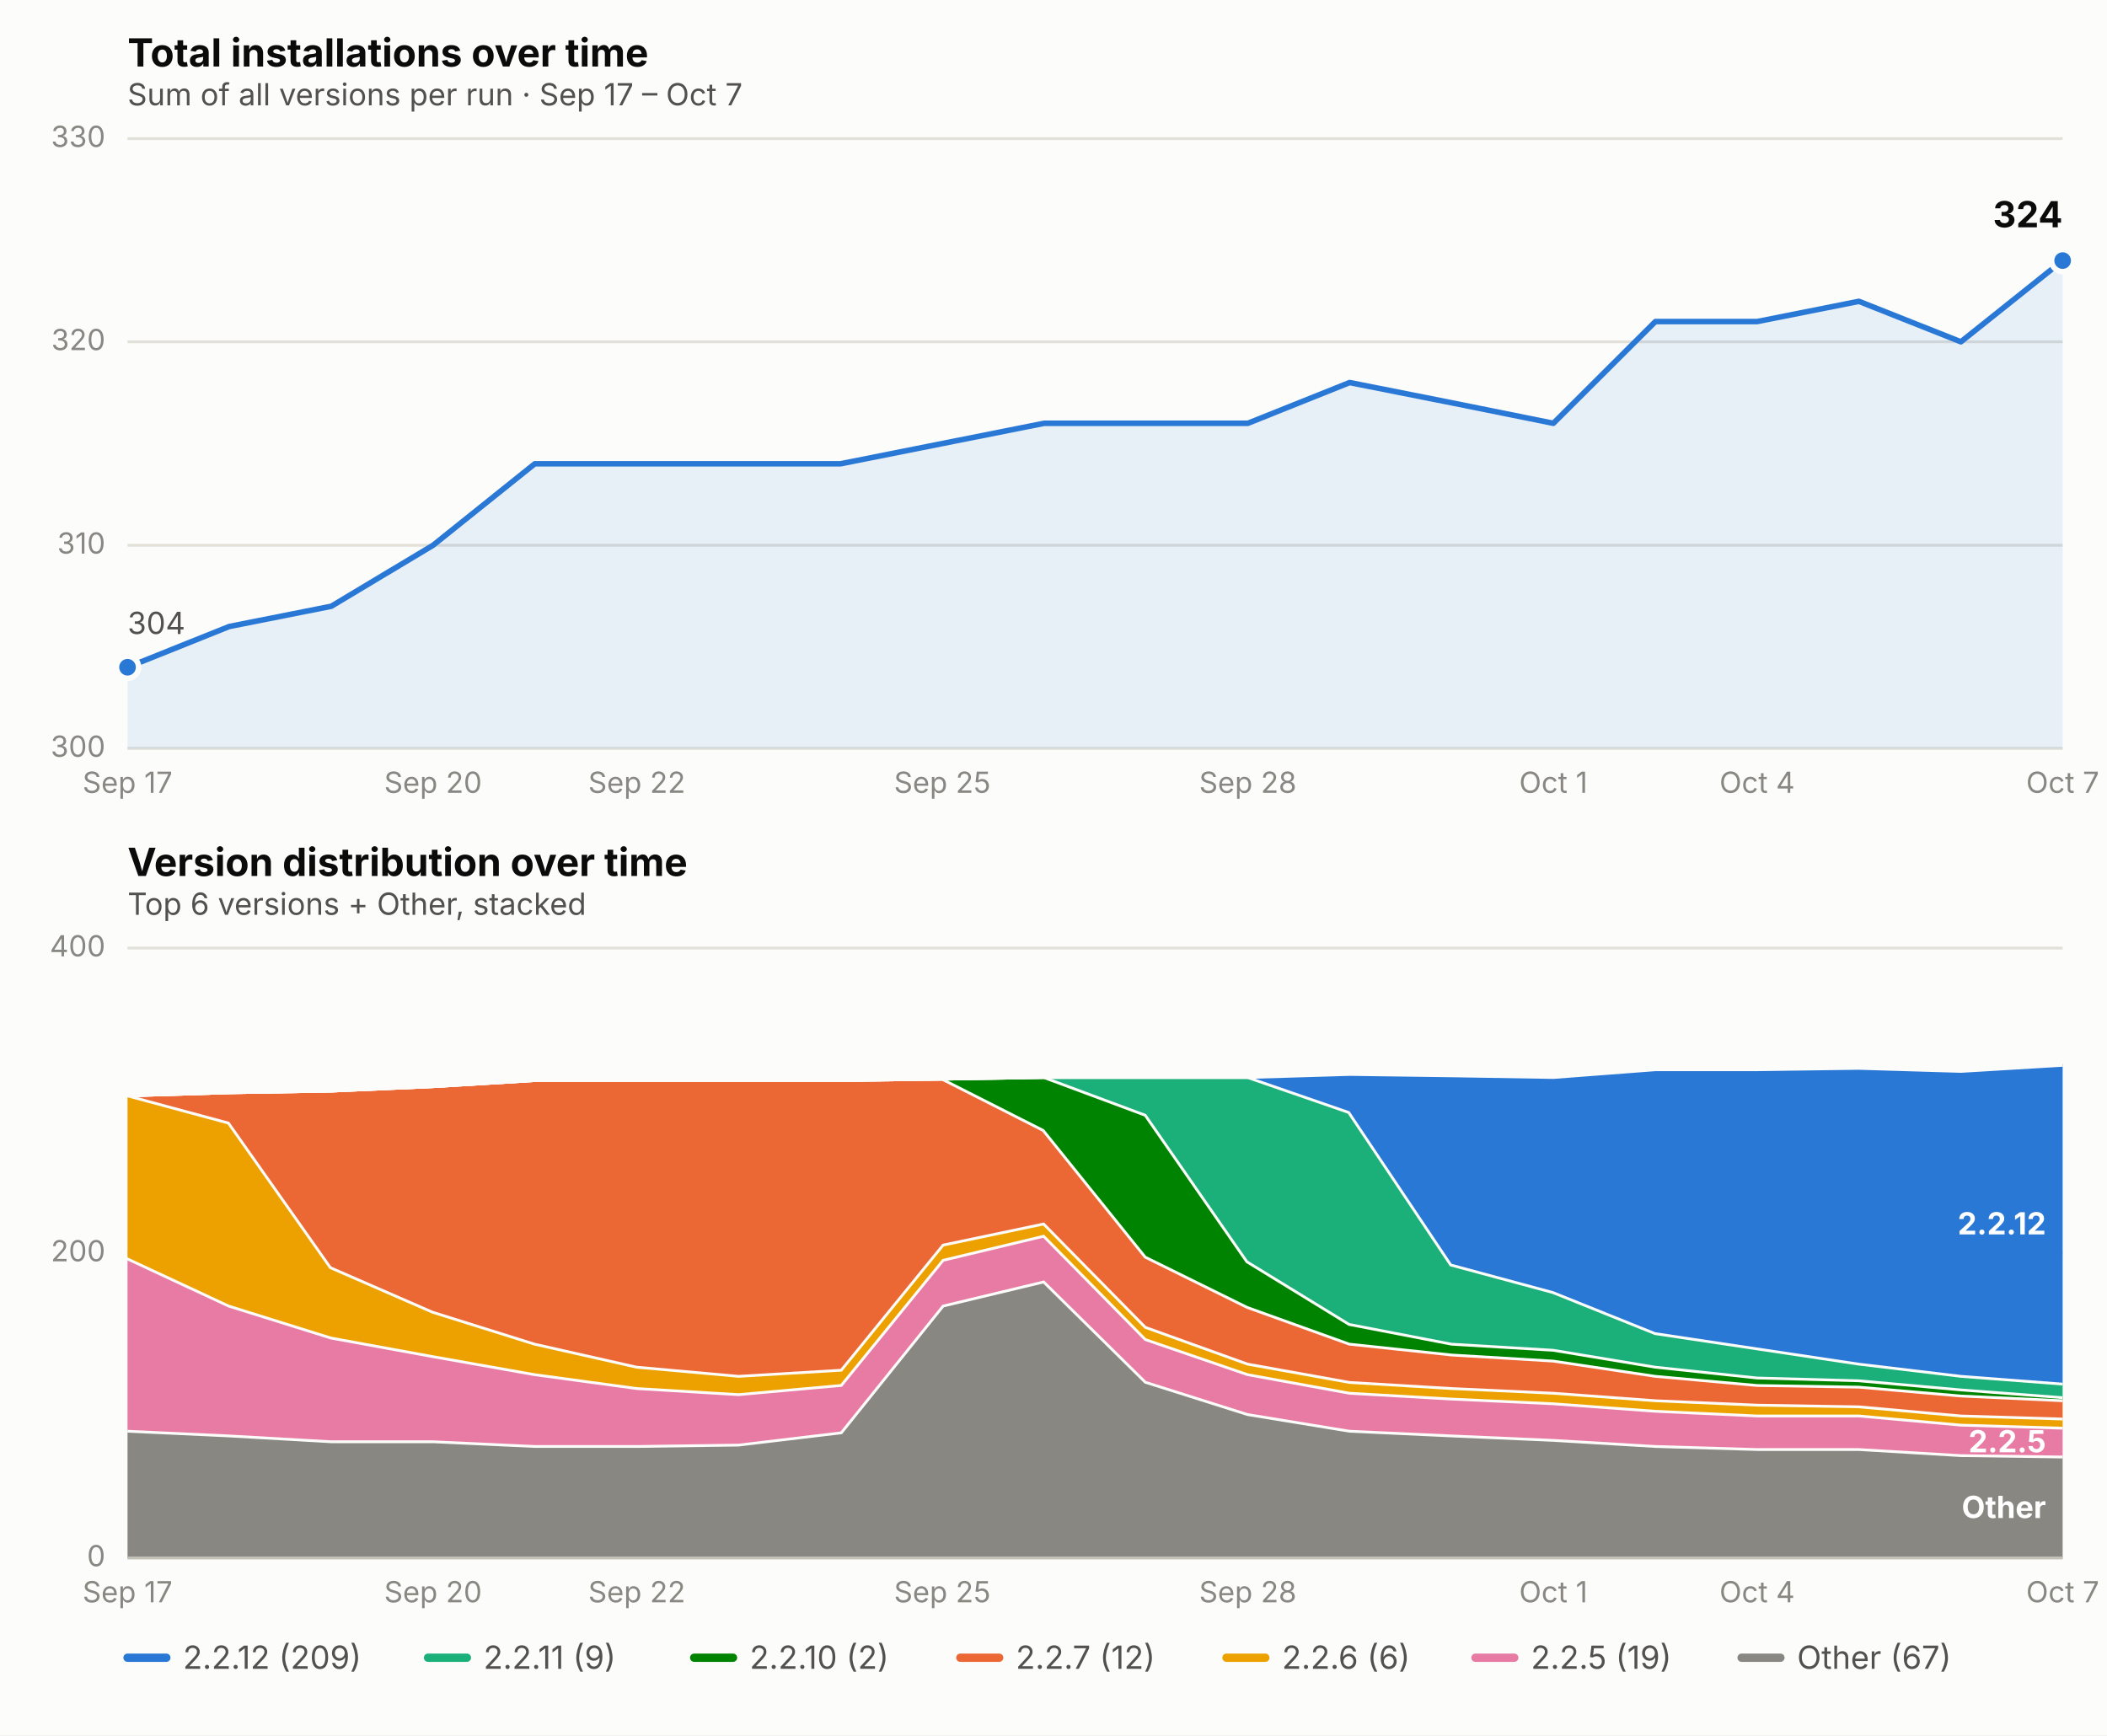
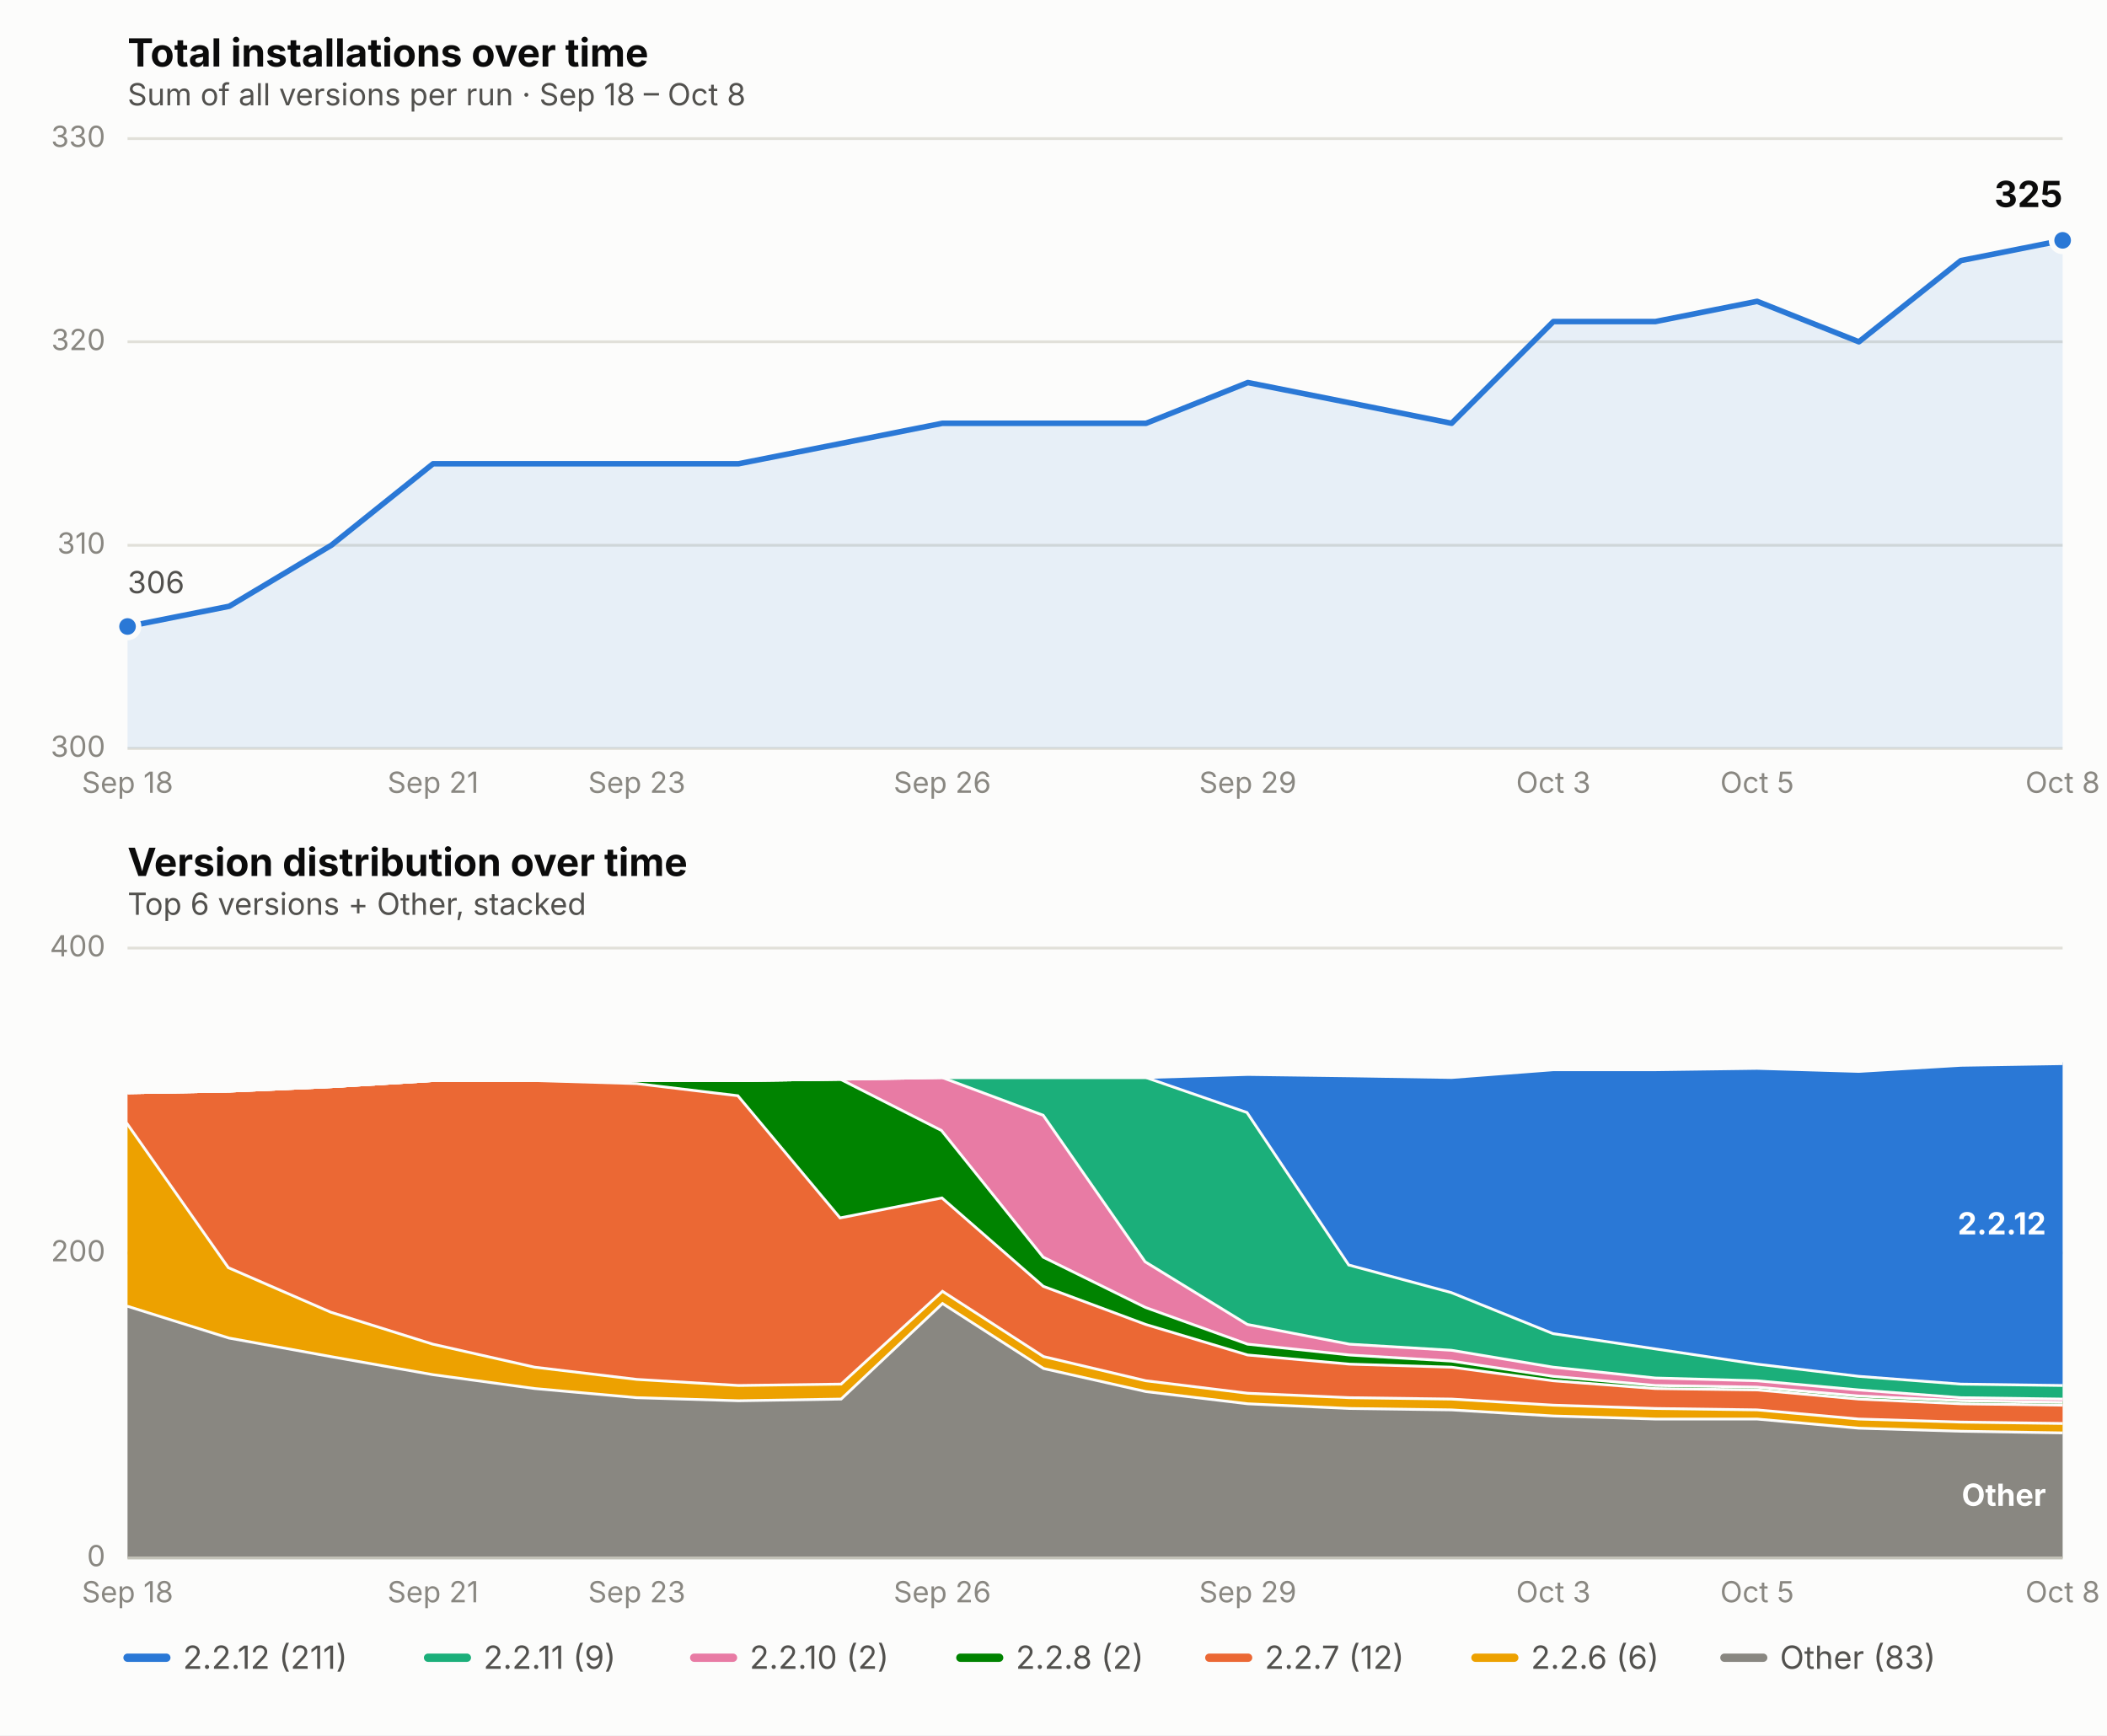
<svg xmlns="http://www.w3.org/2000/svg" viewBox="0 0 760 626" font-family="system-ui, -apple-system, Segoe UI, sans-serif">
  <rect x="0" y="0" width="760" height="626" fill="#fcfcfb" />
  <text x="46" y="24" font-size="14" font-weight="650" fill="#0b0b0b">Total installations over time</text>
-   <text x="46" y="38" font-size="11" fill="#52514e">Sum of all versions per run · Sep 17 – Oct 7</text>
+   <text x="46" y="38" font-size="11" fill="#52514e">Sum of all versions per run · Sep 18 – Oct 8</text>
  <line x1="46" x2="744" y1="270.0" y2="270.0" stroke="#e1e0d9" stroke-width="1" />
  <text x="38" y="273.0" font-size="10.5" fill="#898781" text-anchor="end">300</text>
  <line x1="46" x2="744" y1="196.7" y2="196.7" stroke="#e1e0d9" stroke-width="1" />
  <text x="38" y="199.7" font-size="10.5" fill="#898781" text-anchor="end">310</text>
  <line x1="46" x2="744" y1="123.3" y2="123.3" stroke="#e1e0d9" stroke-width="1" />
  <text x="38" y="126.3" font-size="10.5" fill="#898781" text-anchor="end">320</text>
  <line x1="46" x2="744" y1="50.0" y2="50.0" stroke="#e1e0d9" stroke-width="1" />
  <text x="38" y="53.0" font-size="10.5" fill="#898781" text-anchor="end">330</text>
-   <text x="46.0" y="286" font-size="10.5" fill="#898781" text-anchor="middle">Sep 17</text>
-   <text x="156.2" y="286" font-size="10.5" fill="#898781" text-anchor="middle">Sep 20</text>
-   <text x="229.7" y="286" font-size="10.5" fill="#898781" text-anchor="middle">Sep 22</text>
-   <text x="339.9" y="286" font-size="10.5" fill="#898781" text-anchor="middle">Sep 25</text>
-   <text x="450.1" y="286" font-size="10.5" fill="#898781" text-anchor="middle">Sep 28</text>
-   <text x="560.3" y="286" font-size="10.5" fill="#898781" text-anchor="middle">Oct 1</text>
-   <text x="633.8" y="286" font-size="10.5" fill="#898781" text-anchor="middle">Oct 4</text>
-   <text x="744.0" y="286" font-size="10.5" fill="#898781" text-anchor="middle">Oct 7</text>
-   <path d="M 46.0,270.0 L 46.0,240.7 L 82.7,226.0 L 119.5,218.7 L 156.2,196.7 L 192.9,167.3 L 229.7,167.3 L 266.4,167.3 L 303.2,167.3 L 339.9,160.0 L 376.6,152.7 L 413.4,152.7 L 450.1,152.7 L 486.8,138.0 L 523.6,145.3 L 560.3,152.7 L 597.1,116.0 L 633.8,116.0 L 670.5,108.7 L 707.3,123.3 L 744.0,94.0 L 744.0,270.0 Z" fill="#2a78d6" opacity="0.10" stroke="none" />
-   <path d="M 46.0,240.7 L 82.7,226.0 L 119.5,218.7 L 156.2,196.7 L 192.9,167.3 L 229.7,167.3 L 266.4,167.3 L 303.2,167.3 L 339.9,160.0 L 376.6,152.7 L 413.4,152.7 L 450.1,152.7 L 486.8,138.0 L 523.6,145.3 L 560.3,152.7 L 597.1,116.0 L 633.8,116.0 L 670.5,108.7 L 707.3,123.3 L 744.0,94.0" fill="none" stroke="#2a78d6" stroke-width="2" stroke-linejoin="round" stroke-linecap="round" />
-   <circle cx="46.0" cy="240.7" r="4" fill="#2a78d6" stroke="#fcfcfb" stroke-width="2" />
-   <circle cx="744.0" cy="94.0" r="4" fill="#2a78d6" stroke="#fcfcfb" stroke-width="2" />
-   <text x="744.0" y="82.0" font-size="13" font-weight="650" fill="#0b0b0b" text-anchor="end">324</text>
-   <text x="46.0" y="228.7" font-size="11" fill="#52514e" text-anchor="start">304</text>
+   <text x="46.0" y="286" font-size="10.5" fill="#898781" text-anchor="middle">Sep 18</text>
+   <text x="156.2" y="286" font-size="10.5" fill="#898781" text-anchor="middle">Sep 21</text>
+   <text x="229.7" y="286" font-size="10.5" fill="#898781" text-anchor="middle">Sep 23</text>
+   <text x="339.9" y="286" font-size="10.5" fill="#898781" text-anchor="middle">Sep 26</text>
+   <text x="450.1" y="286" font-size="10.5" fill="#898781" text-anchor="middle">Sep 29</text>
+   <text x="560.3" y="286" font-size="10.5" fill="#898781" text-anchor="middle">Oct 3</text>
+   <text x="633.8" y="286" font-size="10.5" fill="#898781" text-anchor="middle">Oct 5</text>
+   <text x="744.0" y="286" font-size="10.5" fill="#898781" text-anchor="middle">Oct 8</text>
+   <path d="M 46.0,270.0 L 46.0,226.0 L 82.7,218.7 L 119.5,196.7 L 156.2,167.3 L 192.9,167.3 L 229.7,167.3 L 266.4,167.3 L 303.2,160.0 L 339.9,152.7 L 376.6,152.7 L 413.4,152.7 L 450.1,138.0 L 486.8,145.3 L 523.6,152.7 L 560.3,116.0 L 597.1,116.0 L 633.8,108.7 L 670.5,123.3 L 707.3,94.0 L 744.0,86.7 L 744.0,270.0 Z" fill="#2a78d6" opacity="0.10" stroke="none" />
+   <path d="M 46.0,226.0 L 82.7,218.7 L 119.5,196.7 L 156.2,167.3 L 192.9,167.3 L 229.7,167.3 L 266.4,167.3 L 303.2,160.0 L 339.9,152.7 L 376.6,152.7 L 413.4,152.7 L 450.1,138.0 L 486.8,145.3 L 523.6,152.7 L 560.3,116.0 L 597.1,116.0 L 633.8,108.7 L 670.5,123.3 L 707.3,94.0 L 744.0,86.7" fill="none" stroke="#2a78d6" stroke-width="2" stroke-linejoin="round" stroke-linecap="round" />
+   <circle cx="46.0" cy="226.0" r="4" fill="#2a78d6" stroke="#fcfcfb" stroke-width="2" />
+   <circle cx="744.0" cy="86.7" r="4" fill="#2a78d6" stroke="#fcfcfb" stroke-width="2" />
+   <text x="744.0" y="74.7" font-size="13" font-weight="650" fill="#0b0b0b" text-anchor="end">325</text>
+   <text x="46.0" y="214.0" font-size="11" fill="#52514e" text-anchor="start">306</text>
  <text x="46" y="316" font-size="14" font-weight="650" fill="#0b0b0b">Version distribution over time</text>
  <text x="46" y="330" font-size="11" fill="#52514e">Top 6 versions + Other, stacked</text>
  <line x1="46" x2="744" y1="562.0" y2="562.0" stroke="#e1e0d9" stroke-width="1" />
  <text x="38" y="565.0" font-size="10.5" fill="#898781" text-anchor="end">0</text>
  <line x1="46" x2="744" y1="452.0" y2="452.0" stroke="#e1e0d9" stroke-width="1" />
  <text x="38" y="455.0" font-size="10.5" fill="#898781" text-anchor="end">200</text>
  <line x1="46" x2="744" y1="342.0" y2="342.0" stroke="#e1e0d9" stroke-width="1" />
  <text x="38" y="345.0" font-size="10.5" fill="#898781" text-anchor="end">400</text>
-   <text x="46.0" y="578" font-size="10.5" fill="#898781" text-anchor="middle">Sep 17</text>
-   <text x="156.2" y="578" font-size="10.5" fill="#898781" text-anchor="middle">Sep 20</text>
-   <text x="229.7" y="578" font-size="10.5" fill="#898781" text-anchor="middle">Sep 22</text>
-   <text x="339.9" y="578" font-size="10.5" fill="#898781" text-anchor="middle">Sep 25</text>
-   <text x="450.1" y="578" font-size="10.5" fill="#898781" text-anchor="middle">Sep 28</text>
-   <text x="560.3" y="578" font-size="10.5" fill="#898781" text-anchor="middle">Oct 1</text>
-   <text x="633.8" y="578" font-size="10.5" fill="#898781" text-anchor="middle">Oct 4</text>
-   <text x="744.0" y="578" font-size="10.5" fill="#898781" text-anchor="middle">Oct 7</text>
-   <path d="M 46.0,515.8 L 82.7,517.5 L 119.5,519.6 L 156.2,519.6 L 192.9,521.3 L 229.7,521.3 L 266.4,520.8 L 303.2,516.4 L 339.9,470.7 L 376.6,461.9 L 413.4,498.2 L 450.1,509.8 L 486.8,515.8 L 523.6,517.5 L 560.3,519.1 L 597.1,521.3 L 633.8,522.4 L 670.5,522.4 L 707.3,524.6 L 744.0,525.1 L 744.0,562.0 L 707.3,562.0 L 670.5,562.0 L 633.8,562.0 L 597.1,562.0 L 560.3,562.0 L 523.6,562.0 L 486.8,562.0 L 450.1,562.0 L 413.4,562.0 L 376.6,562.0 L 339.9,562.0 L 303.2,562.0 L 266.4,562.0 L 229.7,562.0 L 192.9,562.0 L 156.2,562.0 L 119.5,562.0 L 82.7,562.0 L 46.0,562.0 Z" fill="#898781" stroke="none" />
-   <path d="M 46.0,515.8 L 82.7,517.5 L 119.5,519.6 L 156.2,519.6 L 192.9,521.3 L 229.7,521.3 L 266.4,520.8 L 303.2,516.4 L 339.9,470.7 L 376.6,461.9 L 413.4,498.2 L 450.1,509.8 L 486.8,515.8 L 523.6,517.5 L 560.3,519.1 L 597.1,521.3 L 633.8,522.4 L 670.5,522.4 L 707.3,524.6 L 744.0,525.1" fill="none" stroke="#fcfcfb" stroke-width="2" />
-   <path d="M 46.0,453.6 L 82.7,470.7 L 119.5,482.2 L 156.2,488.9 L 192.9,495.4 L 229.7,500.4 L 266.4,502.6 L 303.2,499.3 L 339.9,454.2 L 376.6,445.4 L 413.4,482.8 L 450.1,495.4 L 486.8,502.1 L 523.6,504.2 L 560.3,505.9 L 597.1,508.6 L 633.8,510.3 L 670.5,510.3 L 707.3,513.6 L 744.0,514.7 L 744.0,525.1 L 707.3,524.6 L 670.5,522.4 L 633.8,522.4 L 597.1,521.3 L 560.3,519.1 L 523.6,517.5 L 486.8,515.8 L 450.1,509.8 L 413.4,498.2 L 376.6,461.9 L 339.9,470.7 L 303.2,516.4 L 266.4,520.8 L 229.7,521.3 L 192.9,521.3 L 156.2,519.6 L 119.5,519.6 L 82.7,517.5 L 46.0,515.8 Z" fill="#e87ba4" stroke="none" />
-   <path d="M 46.0,453.6 L 82.7,470.7 L 119.5,482.2 L 156.2,488.9 L 192.9,495.4 L 229.7,500.4 L 266.4,502.6 L 303.2,499.3 L 339.9,454.2 L 376.6,445.4 L 413.4,482.8 L 450.1,495.4 L 486.8,502.1 L 523.6,504.2 L 560.3,505.9 L 597.1,508.6 L 633.8,510.3 L 670.5,510.3 L 707.3,513.6 L 744.0,514.7" fill="none" stroke="#fcfcfb" stroke-width="2" />
-   <path d="M 46.0,394.8 L 82.7,404.7 L 119.5,456.9 L 156.2,472.9 L 192.9,484.4 L 229.7,492.7 L 266.4,496.0 L 303.2,493.8 L 339.9,448.7 L 376.6,441.0 L 413.4,478.4 L 450.1,491.6 L 486.8,498.2 L 523.6,500.4 L 560.3,502.1 L 597.1,504.8 L 633.8,506.4 L 670.5,507.0 L 707.3,510.3 L 744.0,511.4 L 744.0,514.7 L 707.3,513.6 L 670.5,510.3 L 633.8,510.3 L 597.1,508.6 L 560.3,505.9 L 523.6,504.2 L 486.8,502.1 L 450.1,495.4 L 413.4,482.8 L 376.6,445.4 L 339.9,454.2 L 303.2,499.3 L 266.4,502.6 L 229.7,500.4 L 192.9,495.4 L 156.2,488.9 L 119.5,482.2 L 82.7,470.7 L 46.0,453.6 Z" fill="#eda100" stroke="none" />
-   <path d="M 46.0,394.8 L 82.7,404.7 L 119.5,456.9 L 156.2,472.9 L 192.9,484.4 L 229.7,492.7 L 266.4,496.0 L 303.2,493.8 L 339.9,448.7 L 376.6,441.0 L 413.4,478.4 L 450.1,491.6 L 486.8,498.2 L 523.6,500.4 L 560.3,502.1 L 597.1,504.8 L 633.8,506.4 L 670.5,507.0 L 707.3,510.3 L 744.0,511.4" fill="none" stroke="#fcfcfb" stroke-width="2" />
-   <path d="M 46.0,394.8 L 82.7,393.7 L 119.5,393.1 L 156.2,391.5 L 192.9,389.3 L 229.7,389.3 L 266.4,389.3 L 303.2,389.3 L 339.9,388.8 L 376.6,407.4 L 413.4,453.1 L 450.1,471.2 L 486.8,484.4 L 523.6,488.3 L 560.3,490.5 L 597.1,496.0 L 633.8,499.3 L 670.5,499.9 L 707.3,503.1 L 744.0,504.8 L 744.0,511.4 L 707.3,510.3 L 670.5,507.0 L 633.8,506.4 L 597.1,504.8 L 560.3,502.1 L 523.6,500.4 L 486.8,498.2 L 450.1,491.6 L 413.4,478.4 L 376.6,441.0 L 339.9,448.7 L 303.2,493.8 L 266.4,496.0 L 229.7,492.7 L 192.9,484.4 L 156.2,472.9 L 119.5,456.9 L 82.7,404.7 L 46.0,394.8 Z" fill="#eb6834" stroke="none" />
-   <path d="M 46.0,394.8 L 82.7,393.7 L 119.5,393.1 L 156.2,391.5 L 192.9,389.3 L 229.7,389.3 L 266.4,389.3 L 303.2,389.3 L 339.9,388.8 L 376.6,407.4 L 413.4,453.1 L 450.1,471.2 L 486.8,484.4 L 523.6,488.3 L 560.3,490.5 L 597.1,496.0 L 633.8,499.3 L 670.5,499.9 L 707.3,503.1 L 744.0,504.8" fill="none" stroke="#fcfcfb" stroke-width="2" />
-   <path d="M 46.0,394.8 L 82.7,393.7 L 119.5,393.1 L 156.2,391.5 L 192.9,389.3 L 229.7,389.3 L 266.4,389.3 L 303.2,389.3 L 339.9,388.8 L 376.6,388.2 L 413.4,401.9 L 450.1,454.8 L 486.8,477.3 L 523.6,484.4 L 560.3,486.6 L 597.1,492.7 L 633.8,496.6 L 670.5,497.6 L 707.3,500.9 L 744.0,503.7 L 744.0,504.8 L 707.3,503.1 L 670.5,499.9 L 633.8,499.3 L 597.1,496.0 L 560.3,490.5 L 523.6,488.3 L 486.8,484.4 L 450.1,471.2 L 413.4,453.1 L 376.6,407.4 L 339.9,388.8 L 303.2,389.3 L 266.4,389.3 L 229.7,389.3 L 192.9,389.3 L 156.2,391.5 L 119.5,393.1 L 82.7,393.7 L 46.0,394.8 Z" fill="#008300" stroke="none" />
-   <path d="M 46.0,394.8 L 82.7,393.7 L 119.5,393.1 L 156.2,391.5 L 192.9,389.3 L 229.7,389.3 L 266.4,389.3 L 303.2,389.3 L 339.9,388.8 L 376.6,388.2 L 413.4,401.9 L 450.1,454.8 L 486.8,477.3 L 523.6,484.4 L 560.3,486.6 L 597.1,492.7 L 633.8,496.6 L 670.5,497.6 L 707.3,500.9 L 744.0,503.7" fill="none" stroke="#fcfcfb" stroke-width="2" />
-   <path d="M 46.0,394.8 L 82.7,393.7 L 119.5,393.1 L 156.2,391.5 L 192.9,389.3 L 229.7,389.3 L 266.4,389.3 L 303.2,389.3 L 339.9,388.8 L 376.6,388.2 L 413.4,388.2 L 450.1,388.2 L 486.8,400.9 L 523.6,455.9 L 560.3,465.8 L 597.1,480.6 L 633.8,486.1 L 670.5,491.6 L 707.3,496.0 L 744.0,498.8 L 744.0,503.7 L 707.3,500.9 L 670.5,497.6 L 633.8,496.6 L 597.1,492.7 L 560.3,486.6 L 523.6,484.4 L 486.8,477.3 L 450.1,454.8 L 413.4,401.9 L 376.6,388.2 L 339.9,388.8 L 303.2,389.3 L 266.4,389.3 L 229.7,389.3 L 192.9,389.3 L 156.2,391.5 L 119.5,393.1 L 82.7,393.7 L 46.0,394.8 Z" fill="#1baf7a" stroke="none" />
-   <path d="M 46.0,394.8 L 82.7,393.7 L 119.5,393.1 L 156.2,391.5 L 192.9,389.3 L 229.7,389.3 L 266.4,389.3 L 303.2,389.3 L 339.9,388.8 L 376.6,388.2 L 413.4,388.2 L 450.1,388.2 L 486.8,400.9 L 523.6,455.9 L 560.3,465.8 L 597.1,480.6 L 633.8,486.1 L 670.5,491.6 L 707.3,496.0 L 744.0,498.8" fill="none" stroke="#fcfcfb" stroke-width="2" />
-   <path d="M 46.0,394.8 L 82.7,393.7 L 119.5,393.1 L 156.2,391.5 L 192.9,389.3 L 229.7,389.3 L 266.4,389.3 L 303.2,389.3 L 339.9,388.8 L 376.6,388.2 L 413.4,388.2 L 450.1,388.2 L 486.8,387.1 L 523.6,387.6 L 560.3,388.2 L 597.1,385.4 L 633.8,385.4 L 670.5,384.9 L 707.3,386.0 L 744.0,383.8 L 744.0,498.8 L 707.3,496.0 L 670.5,491.6 L 633.8,486.1 L 597.1,480.6 L 560.3,465.8 L 523.6,455.9 L 486.8,400.9 L 450.1,388.2 L 413.4,388.2 L 376.6,388.2 L 339.9,388.8 L 303.2,389.3 L 266.4,389.3 L 229.7,389.3 L 192.9,389.3 L 156.2,391.5 L 119.5,393.1 L 82.7,393.7 L 46.0,394.8 Z" fill="#2a78d6" stroke="none" />
-   <path d="M 46.0,394.8 L 82.7,393.7 L 119.5,393.1 L 156.2,391.5 L 192.9,389.3 L 229.7,389.3 L 266.4,389.3 L 303.2,389.3 L 339.9,388.8 L 376.6,388.2 L 413.4,388.2 L 450.1,388.2 L 486.8,387.1 L 523.6,387.6 L 560.3,388.2 L 597.1,385.4 L 633.8,385.4 L 670.5,384.9 L 707.3,386.0 L 744.0,383.8" fill="none" stroke="#fcfcfb" stroke-width="2" />
-   <text x="738.0" y="547.6" font-size="11" font-weight="650" fill="#ffffff" text-anchor="end">Other</text>
-   <text x="738.0" y="523.9" font-size="11" font-weight="650" fill="#ffffff" text-anchor="end">2.2.5</text>
+   <text x="46.0" y="578" font-size="10.5" fill="#898781" text-anchor="middle">Sep 18</text>
+   <text x="156.2" y="578" font-size="10.5" fill="#898781" text-anchor="middle">Sep 21</text>
+   <text x="229.7" y="578" font-size="10.5" fill="#898781" text-anchor="middle">Sep 23</text>
+   <text x="339.9" y="578" font-size="10.5" fill="#898781" text-anchor="middle">Sep 26</text>
+   <text x="450.1" y="578" font-size="10.5" fill="#898781" text-anchor="middle">Sep 29</text>
+   <text x="560.3" y="578" font-size="10.5" fill="#898781" text-anchor="middle">Oct 3</text>
+   <text x="633.8" y="578" font-size="10.5" fill="#898781" text-anchor="middle">Oct 5</text>
+   <text x="744.0" y="578" font-size="10.5" fill="#898781" text-anchor="middle">Oct 8</text>
+   <path d="M 46.0,470.7 L 82.7,482.2 L 119.5,488.9 L 156.2,495.4 L 192.9,500.4 L 229.7,503.7 L 266.4,504.8 L 303.2,504.2 L 339.9,469.6 L 376.6,493.2 L 413.4,501.5 L 450.1,505.9 L 486.8,507.6 L 523.6,508.1 L 560.3,510.3 L 597.1,511.4 L 633.8,511.4 L 670.5,514.7 L 707.3,515.8 L 744.0,516.4 L 744.0,562.0 L 707.3,562.0 L 670.5,562.0 L 633.8,562.0 L 597.1,562.0 L 560.3,562.0 L 523.6,562.0 L 486.8,562.0 L 450.1,562.0 L 413.4,562.0 L 376.6,562.0 L 339.9,562.0 L 303.2,562.0 L 266.4,562.0 L 229.7,562.0 L 192.9,562.0 L 156.2,562.0 L 119.5,562.0 L 82.7,562.0 L 46.0,562.0 Z" fill="#898781" stroke="none" />
+   <path d="M 46.0,470.7 L 82.7,482.2 L 119.5,488.9 L 156.2,495.4 L 192.9,500.4 L 229.7,503.7 L 266.4,504.8 L 303.2,504.2 L 339.9,469.6 L 376.6,493.2 L 413.4,501.5 L 450.1,505.9 L 486.8,507.6 L 523.6,508.1 L 560.3,510.3 L 597.1,511.4 L 633.8,511.4 L 670.5,514.7 L 707.3,515.8 L 744.0,516.4" fill="none" stroke="#fcfcfb" stroke-width="2" />
+   <path d="M 46.0,404.7 L 82.7,456.9 L 119.5,472.9 L 156.2,484.4 L 192.9,492.7 L 229.7,497.1 L 266.4,499.3 L 303.2,498.8 L 339.9,465.2 L 376.6,488.9 L 413.4,497.6 L 450.1,502.1 L 486.8,503.7 L 523.6,504.2 L 560.3,506.4 L 597.1,507.6 L 633.8,508.1 L 670.5,511.4 L 707.3,512.5 L 744.0,513.0 L 744.0,516.4 L 707.3,515.8 L 670.5,514.7 L 633.8,511.4 L 597.1,511.4 L 560.3,510.3 L 523.6,508.1 L 486.8,507.6 L 450.1,505.9 L 413.4,501.5 L 376.6,493.2 L 339.9,469.6 L 303.2,504.2 L 266.4,504.8 L 229.7,503.7 L 192.9,500.4 L 156.2,495.4 L 119.5,488.9 L 82.7,482.2 L 46.0,470.7 Z" fill="#eda100" stroke="none" />
+   <path d="M 46.0,404.7 L 82.7,456.9 L 119.5,472.9 L 156.2,484.4 L 192.9,492.7 L 229.7,497.1 L 266.4,499.3 L 303.2,498.8 L 339.9,465.2 L 376.6,488.9 L 413.4,497.6 L 450.1,502.1 L 486.8,503.7 L 523.6,504.2 L 560.3,506.4 L 597.1,507.6 L 633.8,508.1 L 670.5,511.4 L 707.3,512.5 L 744.0,513.0" fill="none" stroke="#fcfcfb" stroke-width="2" />
+   <path d="M 46.0,393.7 L 82.7,393.1 L 119.5,391.5 L 156.2,389.3 L 192.9,389.3 L 229.7,390.4 L 266.4,394.8 L 303.2,438.8 L 339.9,431.6 L 376.6,463.6 L 413.4,477.3 L 450.1,488.3 L 486.8,491.6 L 523.6,492.7 L 560.3,497.6 L 597.1,500.4 L 633.8,500.9 L 670.5,504.2 L 707.3,505.9 L 744.0,506.4 L 744.0,513.0 L 707.3,512.5 L 670.5,511.4 L 633.8,508.1 L 597.1,507.6 L 560.3,506.4 L 523.6,504.2 L 486.8,503.7 L 450.1,502.1 L 413.4,497.6 L 376.6,488.9 L 339.9,465.2 L 303.2,498.8 L 266.4,499.3 L 229.7,497.1 L 192.9,492.7 L 156.2,484.4 L 119.5,472.9 L 82.7,456.9 L 46.0,404.7 Z" fill="#eb6834" stroke="none" />
+   <path d="M 46.0,393.7 L 82.7,393.1 L 119.5,391.5 L 156.2,389.3 L 192.9,389.3 L 229.7,390.4 L 266.4,394.8 L 303.2,438.8 L 339.9,431.6 L 376.6,463.6 L 413.4,477.3 L 450.1,488.3 L 486.8,491.6 L 523.6,492.7 L 560.3,497.6 L 597.1,500.4 L 633.8,500.9 L 670.5,504.2 L 707.3,505.9 L 744.0,506.4" fill="none" stroke="#fcfcfb" stroke-width="2" />
+   <path d="M 46.0,393.7 L 82.7,393.1 L 119.5,391.5 L 156.2,389.3 L 192.9,389.3 L 229.7,389.3 L 266.4,389.3 L 303.2,388.8 L 339.9,407.4 L 376.6,453.1 L 413.4,471.2 L 450.1,484.4 L 486.8,488.3 L 523.6,490.5 L 560.3,496.0 L 597.1,499.3 L 633.8,499.9 L 670.5,503.1 L 707.3,504.8 L 744.0,505.4 L 744.0,506.4 L 707.3,505.9 L 670.5,504.2 L 633.8,500.9 L 597.1,500.4 L 560.3,497.6 L 523.6,492.7 L 486.8,491.6 L 450.1,488.3 L 413.4,477.3 L 376.6,463.6 L 339.9,431.6 L 303.2,438.8 L 266.4,394.8 L 229.7,390.4 L 192.9,389.3 L 156.2,389.3 L 119.5,391.5 L 82.7,393.1 L 46.0,393.7 Z" fill="#008300" stroke="none" />
+   <path d="M 46.0,393.7 L 82.7,393.1 L 119.5,391.5 L 156.2,389.3 L 192.9,389.3 L 229.7,389.3 L 266.4,389.3 L 303.2,388.8 L 339.9,407.4 L 376.6,453.1 L 413.4,471.2 L 450.1,484.4 L 486.8,488.3 L 523.6,490.5 L 560.3,496.0 L 597.1,499.3 L 633.8,499.9 L 670.5,503.1 L 707.3,504.8 L 744.0,505.4" fill="none" stroke="#fcfcfb" stroke-width="2" />
+   <path d="M 46.0,393.7 L 82.7,393.1 L 119.5,391.5 L 156.2,389.3 L 192.9,389.3 L 229.7,389.3 L 266.4,389.3 L 303.2,388.8 L 339.9,388.2 L 376.6,401.9 L 413.4,454.8 L 450.1,477.3 L 486.8,484.4 L 523.6,486.6 L 560.3,492.7 L 597.1,496.6 L 633.8,497.6 L 670.5,500.9 L 707.3,503.7 L 744.0,504.2 L 744.0,505.4 L 707.3,504.8 L 670.5,503.1 L 633.8,499.9 L 597.1,499.3 L 560.3,496.0 L 523.6,490.5 L 486.8,488.3 L 450.1,484.4 L 413.4,471.2 L 376.6,453.1 L 339.9,407.4 L 303.2,388.8 L 266.4,389.3 L 229.7,389.3 L 192.9,389.3 L 156.2,389.3 L 119.5,391.5 L 82.7,393.1 L 46.0,393.7 Z" fill="#e87ba4" stroke="none" />
+   <path d="M 46.0,393.7 L 82.7,393.1 L 119.5,391.5 L 156.2,389.3 L 192.9,389.3 L 229.7,389.3 L 266.4,389.3 L 303.2,388.8 L 339.9,388.2 L 376.6,401.9 L 413.4,454.8 L 450.1,477.3 L 486.8,484.4 L 523.6,486.6 L 560.3,492.7 L 597.1,496.6 L 633.8,497.6 L 670.5,500.9 L 707.3,503.7 L 744.0,504.2" fill="none" stroke="#fcfcfb" stroke-width="2" />
+   <path d="M 46.0,393.7 L 82.7,393.1 L 119.5,391.5 L 156.2,389.3 L 192.9,389.3 L 229.7,389.3 L 266.4,389.3 L 303.2,388.8 L 339.9,388.2 L 376.6,388.2 L 413.4,388.2 L 450.1,400.9 L 486.8,455.9 L 523.6,465.8 L 560.3,480.6 L 597.1,486.1 L 633.8,491.6 L 670.5,496.0 L 707.3,498.8 L 744.0,499.3 L 744.0,504.2 L 707.3,503.7 L 670.5,500.9 L 633.8,497.6 L 597.1,496.6 L 560.3,492.7 L 523.6,486.6 L 486.8,484.4 L 450.1,477.3 L 413.4,454.8 L 376.6,401.9 L 339.9,388.2 L 303.2,388.8 L 266.4,389.3 L 229.7,389.3 L 192.9,389.3 L 156.2,389.3 L 119.5,391.5 L 82.7,393.1 L 46.0,393.7 Z" fill="#1baf7a" stroke="none" />
+   <path d="M 46.0,393.7 L 82.7,393.1 L 119.5,391.5 L 156.2,389.3 L 192.9,389.3 L 229.7,389.3 L 266.4,389.3 L 303.2,388.8 L 339.9,388.2 L 376.6,388.2 L 413.4,388.2 L 450.1,400.9 L 486.8,455.9 L 523.6,465.8 L 560.3,480.6 L 597.1,486.1 L 633.8,491.6 L 670.5,496.0 L 707.3,498.8 L 744.0,499.3" fill="none" stroke="#fcfcfb" stroke-width="2" />
+   <path d="M 46.0,393.7 L 82.7,393.1 L 119.5,391.5 L 156.2,389.3 L 192.9,389.3 L 229.7,389.3 L 266.4,389.3 L 303.2,388.8 L 339.9,388.2 L 376.6,388.2 L 413.4,388.2 L 450.1,387.1 L 486.8,387.6 L 523.6,388.2 L 560.3,385.4 L 597.1,385.4 L 633.8,384.9 L 670.5,386.0 L 707.3,383.8 L 744.0,383.2 L 744.0,499.3 L 707.3,498.8 L 670.5,496.0 L 633.8,491.6 L 597.1,486.1 L 560.3,480.6 L 523.6,465.8 L 486.8,455.9 L 450.1,400.9 L 413.4,388.2 L 376.6,388.2 L 339.9,388.2 L 303.2,388.8 L 266.4,389.3 L 229.7,389.3 L 192.9,389.3 L 156.2,389.3 L 119.5,391.5 L 82.7,393.1 L 46.0,393.7 Z" fill="#2a78d6" stroke="none" />
+   <path d="M 46.0,393.7 L 82.7,393.1 L 119.5,391.5 L 156.2,389.3 L 192.9,389.3 L 229.7,389.3 L 266.4,389.3 L 303.2,388.8 L 339.9,388.2 L 376.6,388.2 L 413.4,388.2 L 450.1,387.1 L 486.8,387.6 L 523.6,388.2 L 560.3,385.4 L 597.1,385.4 L 633.8,384.9 L 670.5,386.0 L 707.3,383.8 L 744.0,383.2" fill="none" stroke="#fcfcfb" stroke-width="2" />
+   <text x="738.0" y="543.2" font-size="11" font-weight="650" fill="#ffffff" text-anchor="end">Other</text>
  <text x="738.0" y="445.3" font-size="11" font-weight="650" fill="#ffffff" text-anchor="end">2.2.12</text>
  <line x1="46" x2="744" y1="562.0" y2="562.0" stroke="#c3c2b7" stroke-width="1" />
  <line x1="46.0" x2="60.0" y1="598.0" y2="598.0" stroke="#2a78d6" stroke-width="3" stroke-linecap="round" />
-   <text x="66.0" y="602.0" font-size="11.5" fill="#52514e">2.2.12 (209)</text>
+   <text x="66.0" y="602.0" font-size="11.5" fill="#52514e">2.2.12 (211)</text>
  <line x1="154.4" x2="168.4" y1="598.0" y2="598.0" stroke="#1baf7a" stroke-width="3" stroke-linecap="round" />
  <text x="174.4" y="602.0" font-size="11.5" fill="#52514e">2.2.11 (9)</text>
-   <line x1="250.4" x2="264.4" y1="598.0" y2="598.0" stroke="#008300" stroke-width="3" stroke-linecap="round" />
+   <line x1="250.4" x2="264.4" y1="598.0" y2="598.0" stroke="#e87ba4" stroke-width="3" stroke-linecap="round" />
  <text x="270.4" y="602.0" font-size="11.5" fill="#52514e">2.2.10 (2)</text>
-   <line x1="346.4" x2="360.4" y1="598.0" y2="598.0" stroke="#eb6834" stroke-width="3" stroke-linecap="round" />
-   <text x="366.4" y="602.0" font-size="11.5" fill="#52514e">2.2.7 (12)</text>
-   <line x1="442.4" x2="456.4" y1="598.0" y2="598.0" stroke="#eda100" stroke-width="3" stroke-linecap="round" />
-   <text x="462.4" y="602.0" font-size="11.5" fill="#52514e">2.2.6 (6)</text>
-   <line x1="532.2" x2="546.2" y1="598.0" y2="598.0" stroke="#e87ba4" stroke-width="3" stroke-linecap="round" />
-   <text x="552.2" y="602.0" font-size="11.5" fill="#52514e">2.2.5 (19)</text>
-   <line x1="628.2" x2="642.2" y1="598.0" y2="598.0" stroke="#898781" stroke-width="3" stroke-linecap="round" />
-   <text x="648.2" y="602.0" font-size="11.5" fill="#52514e">Other (67)</text>
+   <line x1="346.4" x2="360.4" y1="598.0" y2="598.0" stroke="#008300" stroke-width="3" stroke-linecap="round" />
+   <text x="366.4" y="602.0" font-size="11.5" fill="#52514e">2.2.8 (2)</text>
+   <line x1="436.2" x2="450.2" y1="598.0" y2="598.0" stroke="#eb6834" stroke-width="3" stroke-linecap="round" />
+   <text x="456.2" y="602.0" font-size="11.5" fill="#52514e">2.2.7 (12)</text>
+   <line x1="532.2" x2="546.2" y1="598.0" y2="598.0" stroke="#eda100" stroke-width="3" stroke-linecap="round" />
+   <text x="552.2" y="602.0" font-size="11.5" fill="#52514e">2.2.6 (6)</text>
+   <line x1="622.0" x2="636.0" y1="598.0" y2="598.0" stroke="#898781" stroke-width="3" stroke-linecap="round" />
+   <text x="642.0" y="602.0" font-size="11.5" fill="#52514e">Other (83)</text>
</svg>
